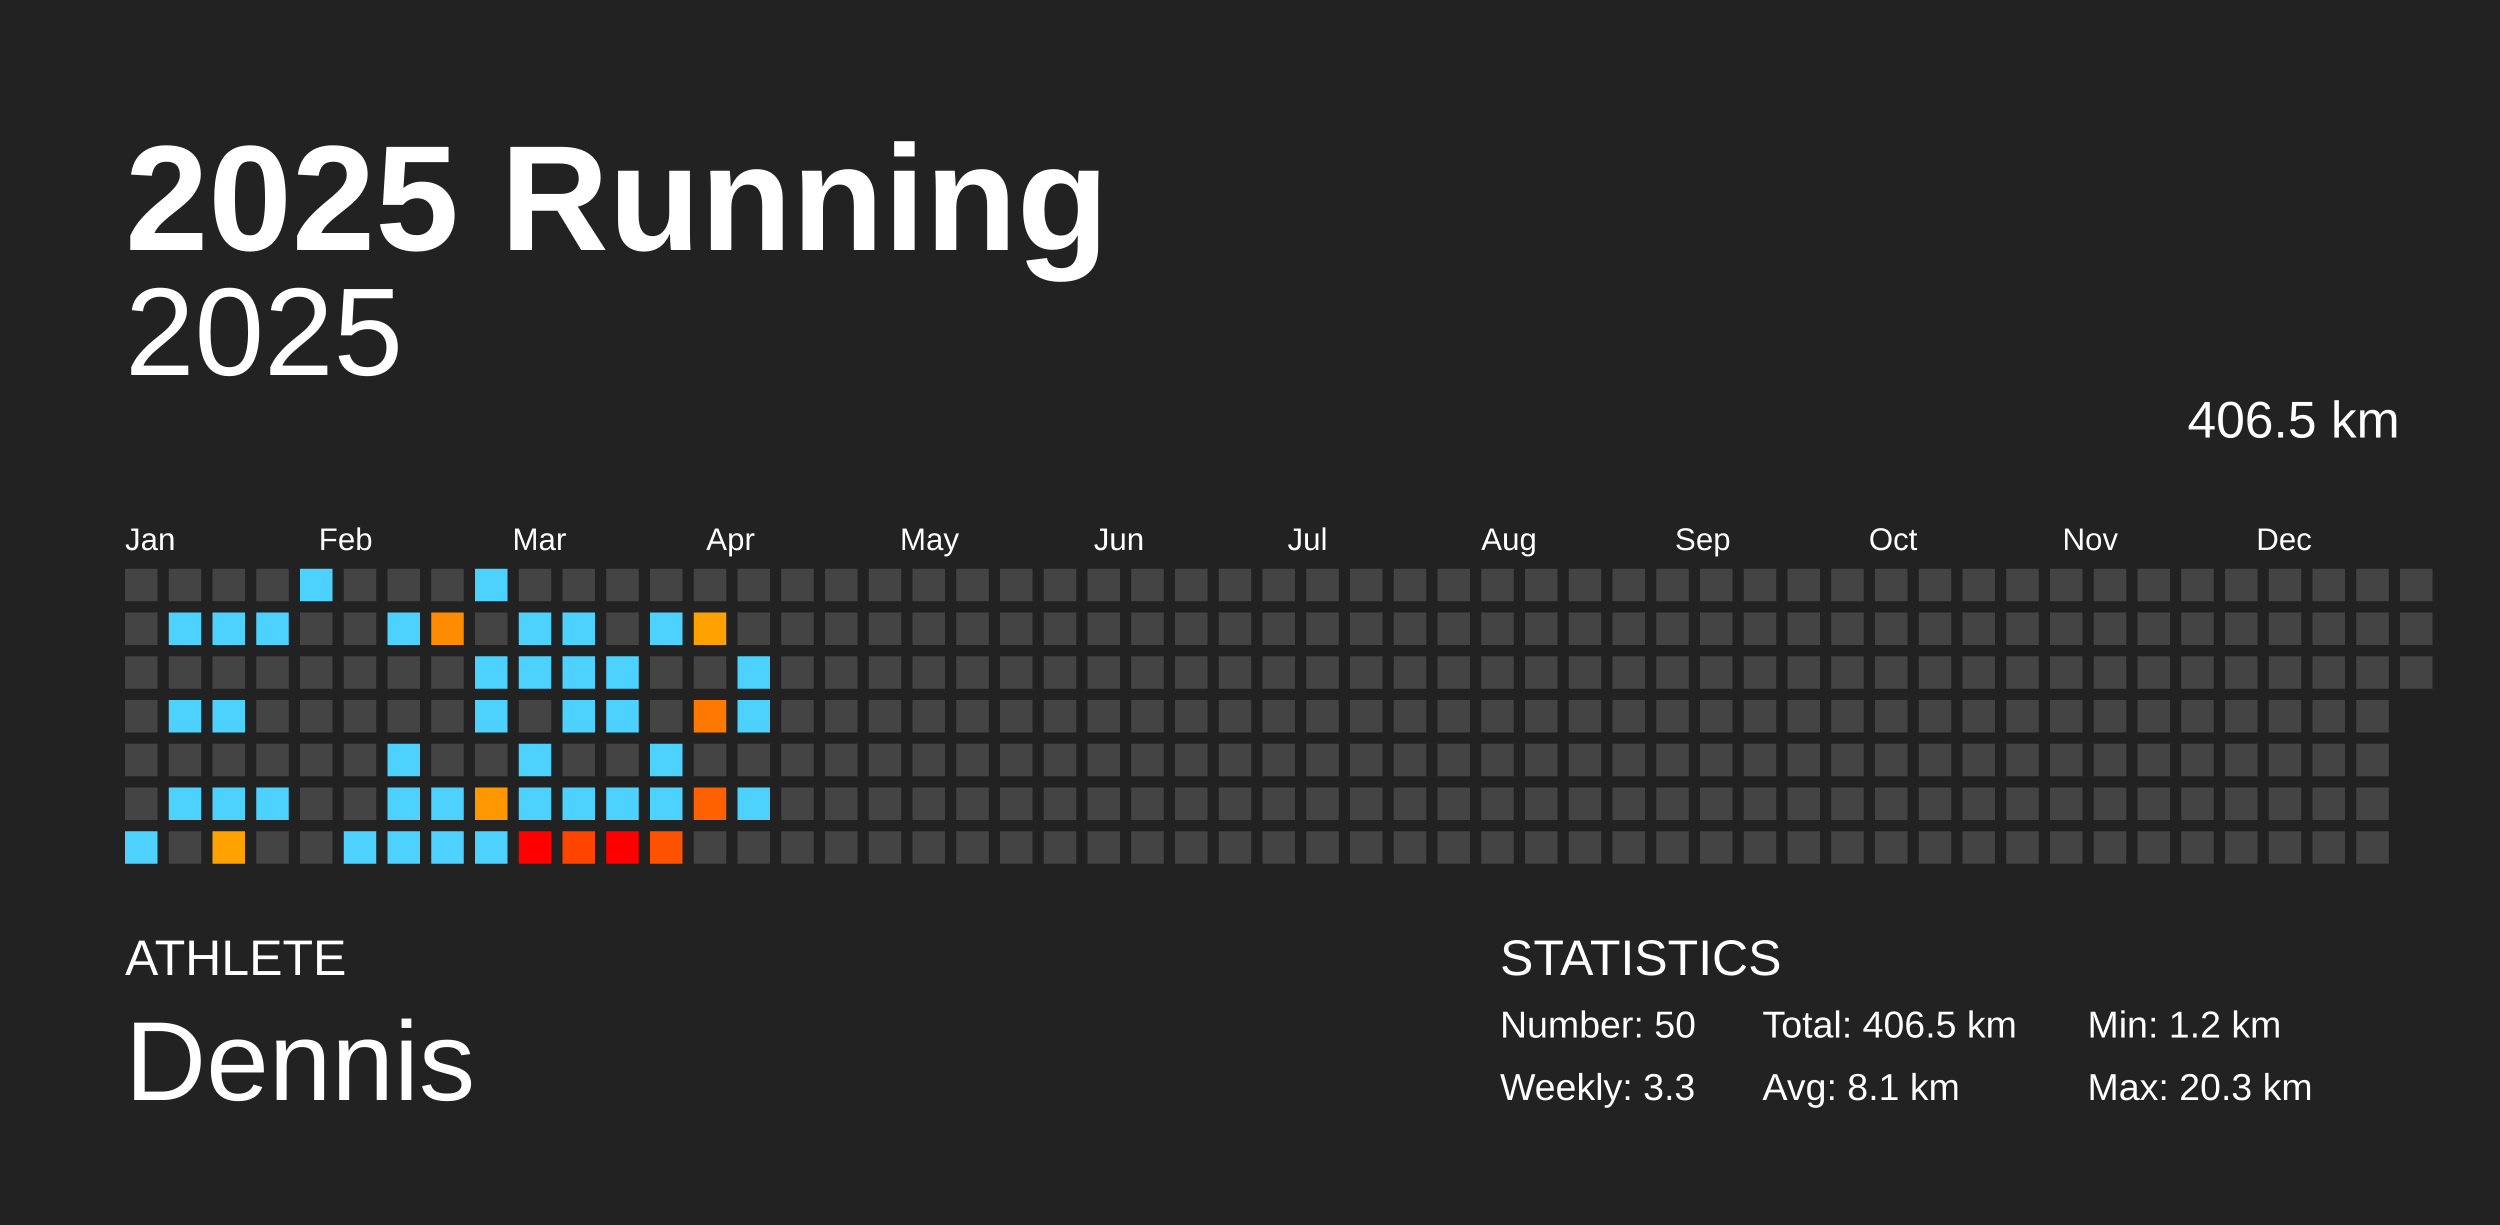
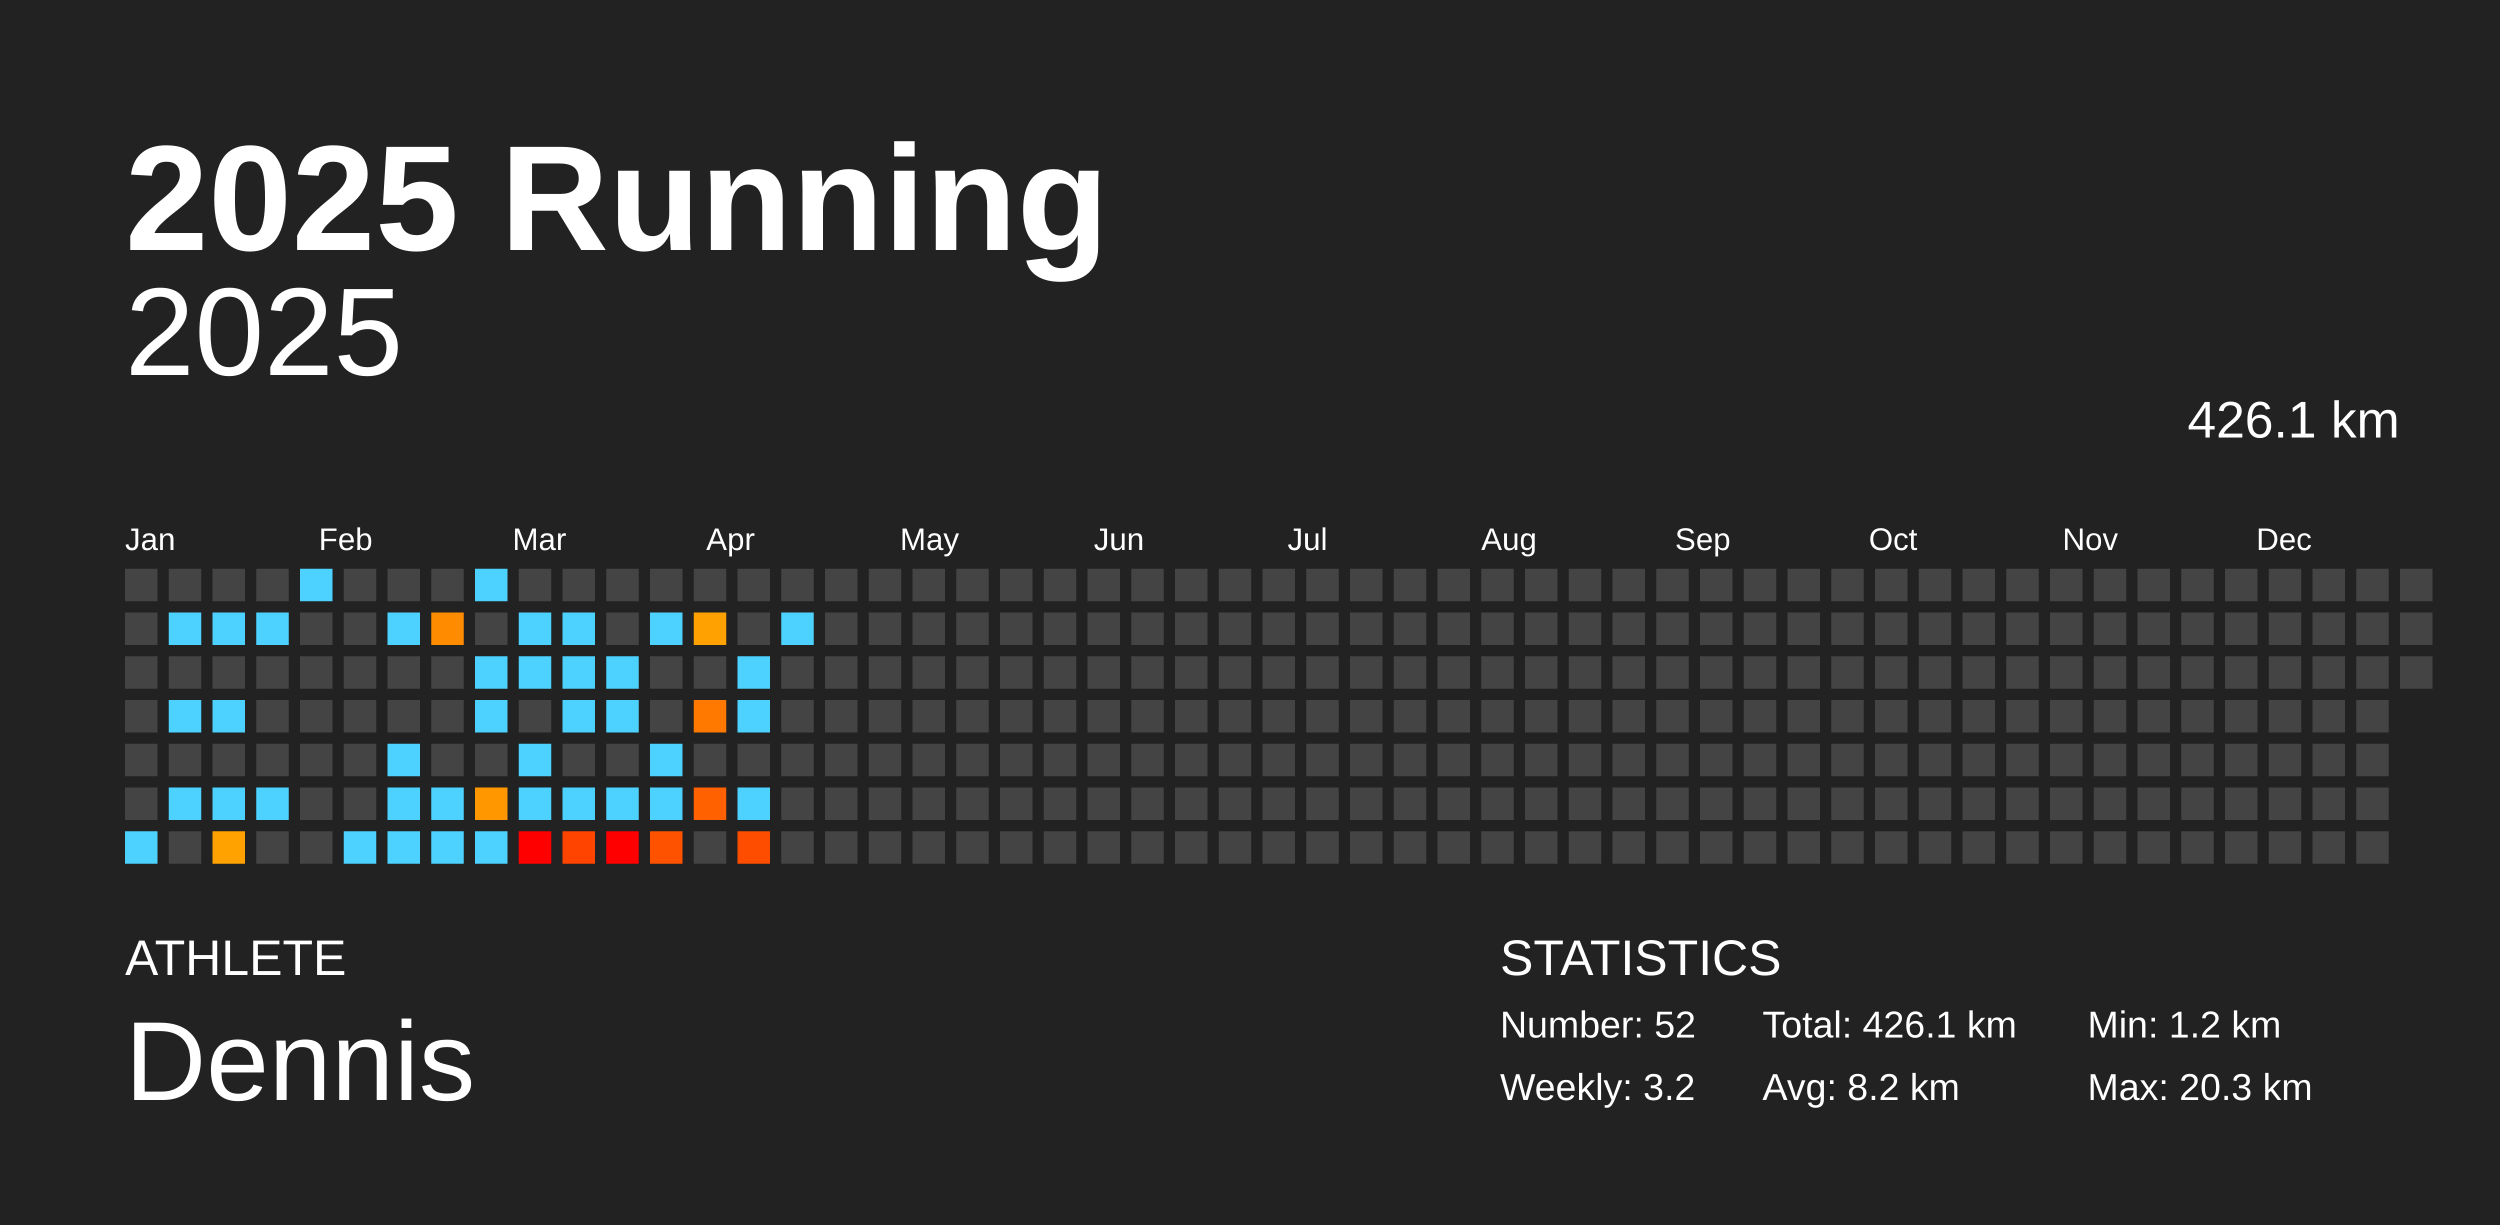
<svg xmlns="http://www.w3.org/2000/svg" baseProfile="full" height="98mm" version="1.1" viewBox="0,0,200,98" width="200mm">
  <defs />
  <rect fill="#222222" height="98" width="200" x="0" y="0" />
  <text fill="#FFFFFF" style="font-size:12px; font-family:Arial; font-weight:bold;" x="10" y="20">2025 Running</text>
  <text fill="#FFFFFF" style="font-size:4px; font-family:Arial" x="10" y="78">ATHLETE</text>
  <text fill="#FFFFFF" style="font-size:9px; font-family:Arial" x="10" y="88">Dennis</text>
  <text fill="#FFFFFF" style="font-size:4px; font-family:Arial" x="120" y="78">STATISTICS</text>
-   <text fill="#FFFFFF" style="font-size:3px; font-family:Arial" x="120" y="83">Number: 50</text>
-   <text fill="#FFFFFF" style="font-size:3px; font-family:Arial" x="120" y="88">Weekly: 3.3</text>
-   <text fill="#FFFFFF" style="font-size:3px; font-family:Arial" x="141" y="83">Total: 406.5 km</text>
-   <text fill="#FFFFFF" style="font-size:3px; font-family:Arial" x="141" y="88">Avg: 8.1 km</text>
+   <text fill="#FFFFFF" style="font-size:3px; font-family:Arial" x="120" y="83">Number: 52</text>
+   <text fill="#FFFFFF" style="font-size:3px; font-family:Arial" x="120" y="88">Weekly: 3.2</text>
+   <text fill="#FFFFFF" style="font-size:3px; font-family:Arial" x="141" y="83">Total: 426.1 km</text>
+   <text fill="#FFFFFF" style="font-size:3px; font-family:Arial" x="141" y="88">Avg: 8.2 km</text>
  <text fill="#FFFFFF" style="font-size:3px; font-family:Arial" x="167" y="83">Min: 1.2 km</text>
  <text fill="#FFFFFF" style="font-size:3px; font-family:Arial" x="167" y="88">Max: 20.3 km</text>
  <text alignment-baseline="hanging" fill="#FFFFFF" style="font-size:10.0px; font-family:Arial;" x="10" y="30">2025</text>
-   <text alignment-baseline="hanging" fill="#FFFFFF" style="font-size:4.125px; font-family:Arial;" x="175" y="35">406.5 km</text>
+   <text alignment-baseline="hanging" fill="#FFFFFF" style="font-size:4.125px; font-family:Arial;" x="175" y="35">426.1 km</text>
  <text fill="#FFFFFF" style="font-size:2.5px; font-family:Arial" x="10.0" y="44">Jan</text>
  <text fill="#FFFFFF" style="font-size:2.5px; font-family:Arial" x="25.5" y="44">Feb</text>
  <text fill="#FFFFFF" style="font-size:2.5px; font-family:Arial" x="41.0" y="44">Mar</text>
  <text fill="#FFFFFF" style="font-size:2.5px; font-family:Arial" x="56.5" y="44">Apr</text>
  <text fill="#FFFFFF" style="font-size:2.5px; font-family:Arial" x="72.0" y="44">May</text>
  <text fill="#FFFFFF" style="font-size:2.5px; font-family:Arial" x="87.5" y="44">Jun</text>
  <text fill="#FFFFFF" style="font-size:2.5px; font-family:Arial" x="103.0" y="44">Jul</text>
  <text fill="#FFFFFF" style="font-size:2.5px; font-family:Arial" x="118.5" y="44">Aug</text>
  <text fill="#FFFFFF" style="font-size:2.5px; font-family:Arial" x="134.0" y="44">Sep</text>
  <text fill="#FFFFFF" style="font-size:2.5px; font-family:Arial" x="149.5" y="44">Oct</text>
  <text fill="#FFFFFF" style="font-size:2.5px; font-family:Arial" x="165.0" y="44">Nov</text>
  <text fill="#FFFFFF" style="font-size:2.5px; font-family:Arial" x="180.5" y="44">Dec</text>
  <rect fill="#444444" height="2.6" width="2.6" x="10.0" y="45.5" />
  <rect fill="#444444" height="2.6" width="2.6" x="10.0" y="49.0" />
  <rect fill="#444444" height="2.6" width="2.6" x="10.0" y="52.5" />
  <rect fill="#444444" height="2.6" width="2.6" x="10.0" y="56.0" />
  <rect fill="#444444" height="2.6" width="2.6" x="10.0" y="59.5" />
  <rect fill="#444444" height="2.6" width="2.6" x="10.0" y="63.0" />
  <rect fill="#4dd2ff" height="2.6" width="2.6" x="10.0" y="66.5" />
  <rect fill="#444444" height="2.6" width="2.6" x="13.5" y="45.5" />
  <rect fill="#4dd2ff" height="2.6" width="2.6" x="13.5" y="49.0" />
  <rect fill="#444444" height="2.6" width="2.6" x="13.5" y="52.5" />
  <rect fill="#4dd2ff" height="2.6" width="2.6" x="13.5" y="56.0" />
  <rect fill="#444444" height="2.6" width="2.6" x="13.5" y="59.5" />
  <rect fill="#4dd2ff" height="2.6" width="2.6" x="13.5" y="63.0" />
  <rect fill="#444444" height="2.6" width="2.6" x="13.5" y="66.5" />
  <rect fill="#444444" height="2.6" width="2.6" x="17.0" y="45.5" />
  <rect fill="#4dd2ff" height="2.6" width="2.6" x="17.0" y="49.0" />
  <rect fill="#444444" height="2.6" width="2.6" x="17.0" y="52.5" />
  <rect fill="#4dd2ff" height="2.6" width="2.6" x="17.0" y="56.0" />
  <rect fill="#444444" height="2.6" width="2.6" x="17.0" y="59.5" />
  <rect fill="#4dd2ff" height="2.6" width="2.6" x="17.0" y="63.0" />
  <rect fill="#ffa200" height="2.6" width="2.6" x="17.0" y="66.5" />
  <rect fill="#444444" height="2.6" width="2.6" x="20.5" y="45.5" />
  <rect fill="#4dd2ff" height="2.6" width="2.6" x="20.5" y="49.0" />
  <rect fill="#444444" height="2.6" width="2.6" x="20.5" y="52.5" />
  <rect fill="#444444" height="2.6" width="2.6" x="20.5" y="56.0" />
  <rect fill="#444444" height="2.6" width="2.6" x="20.5" y="59.5" />
  <rect fill="#4dd2ff" height="2.6" width="2.6" x="20.5" y="63.0" />
  <rect fill="#444444" height="2.6" width="2.6" x="20.5" y="66.5" />
  <rect fill="#4dd2ff" height="2.6" width="2.6" x="24.0" y="45.5" />
  <rect fill="#444444" height="2.6" width="2.6" x="24.0" y="49.0" />
  <rect fill="#444444" height="2.6" width="2.6" x="24.0" y="52.5" />
  <rect fill="#444444" height="2.6" width="2.6" x="24.0" y="56.0" />
  <rect fill="#444444" height="2.6" width="2.6" x="24.0" y="59.5" />
  <rect fill="#444444" height="2.6" width="2.6" x="24.0" y="63.0" />
  <rect fill="#444444" height="2.6" width="2.6" x="24.0" y="66.5" />
  <rect fill="#444444" height="2.6" width="2.6" x="27.5" y="45.5" />
  <rect fill="#444444" height="2.6" width="2.6" x="27.5" y="49.0" />
  <rect fill="#444444" height="2.6" width="2.6" x="27.5" y="52.5" />
  <rect fill="#444444" height="2.6" width="2.6" x="27.5" y="56.0" />
  <rect fill="#444444" height="2.6" width="2.6" x="27.5" y="59.5" />
  <rect fill="#444444" height="2.6" width="2.6" x="27.5" y="63.0" />
  <rect fill="#4dd2ff" height="2.6" width="2.6" x="27.5" y="66.5" />
  <rect fill="#444444" height="2.6" width="2.6" x="31.0" y="45.5" />
  <rect fill="#4dd2ff" height="2.6" width="2.6" x="31.0" y="49.0" />
  <rect fill="#444444" height="2.6" width="2.6" x="31.0" y="52.5" />
  <rect fill="#444444" height="2.6" width="2.6" x="31.0" y="56.0" />
  <rect fill="#4dd2ff" height="2.6" width="2.6" x="31.0" y="59.5" />
  <rect fill="#4dd2ff" height="2.6" width="2.6" x="31.0" y="63.0" />
  <rect fill="#4dd2ff" height="2.6" width="2.6" x="31.0" y="66.5" />
  <rect fill="#444444" height="2.6" width="2.6" x="34.5" y="45.5" />
  <rect fill="#ff8c00" height="2.6" width="2.6" x="34.5" y="49.0" />
  <rect fill="#444444" height="2.6" width="2.6" x="34.5" y="52.5" />
  <rect fill="#444444" height="2.6" width="2.6" x="34.5" y="56.0" />
  <rect fill="#444444" height="2.6" width="2.6" x="34.5" y="59.5" />
  <rect fill="#4dd2ff" height="2.6" width="2.6" x="34.5" y="63.0" />
  <rect fill="#4dd2ff" height="2.6" width="2.6" x="34.5" y="66.5" />
  <rect fill="#4dd2ff" height="2.6" width="2.6" x="38.0" y="45.5" />
  <rect fill="#444444" height="2.6" width="2.6" x="38.0" y="49.0" />
  <rect fill="#4dd2ff" height="2.6" width="2.6" x="38.0" y="52.5" />
  <rect fill="#4dd2ff" height="2.6" width="2.6" x="38.0" y="56.0" />
  <rect fill="#444444" height="2.6" width="2.6" x="38.0" y="59.5" />
  <rect fill="#ff9700" height="2.6" width="2.6" x="38.0" y="63.0" />
  <rect fill="#4dd2ff" height="2.6" width="2.6" x="38.0" y="66.5" />
  <rect fill="#444444" height="2.6" width="2.6" x="41.5" y="45.5" />
  <rect fill="#4dd2ff" height="2.6" width="2.6" x="41.5" y="49.0" />
  <rect fill="#4dd2ff" height="2.6" width="2.6" x="41.5" y="52.5" />
  <rect fill="#444444" height="2.6" width="2.6" x="41.5" y="56.0" />
  <rect fill="#4dd2ff" height="2.6" width="2.6" x="41.5" y="59.5" />
  <rect fill="#4dd2ff" height="2.6" width="2.6" x="41.5" y="63.0" />
  <rect fill="red" height="2.6" width="2.6" x="41.5" y="66.5" />
  <rect fill="#444444" height="2.6" width="2.6" x="45.0" y="45.5" />
  <rect fill="#4dd2ff" height="2.6" width="2.6" x="45.0" y="49.0" />
  <rect fill="#4dd2ff" height="2.6" width="2.6" x="45.0" y="52.5" />
  <rect fill="#4dd2ff" height="2.6" width="2.6" x="45.0" y="56.0" />
  <rect fill="#444444" height="2.6" width="2.6" x="45.0" y="59.5" />
  <rect fill="#4dd2ff" height="2.6" width="2.6" x="45.0" y="63.0" />
  <rect fill="#ff4400" height="2.6" width="2.6" x="45.0" y="66.5" />
  <rect fill="#444444" height="2.6" width="2.6" x="48.5" y="45.5" />
  <rect fill="#444444" height="2.6" width="2.6" x="48.5" y="49.0" />
  <rect fill="#4dd2ff" height="2.6" width="2.6" x="48.5" y="52.5" />
  <rect fill="#4dd2ff" height="2.6" width="2.6" x="48.5" y="56.0" />
  <rect fill="#444444" height="2.6" width="2.6" x="48.5" y="59.5" />
  <rect fill="#4dd2ff" height="2.6" width="2.6" x="48.5" y="63.0" />
  <rect fill="red" height="2.6" width="2.6" x="48.5" y="66.5" />
  <rect fill="#444444" height="2.6" width="2.6" x="52.0" y="45.5" />
  <rect fill="#4dd2ff" height="2.6" width="2.6" x="52.0" y="49.0" />
  <rect fill="#444444" height="2.6" width="2.6" x="52.0" y="52.5" />
  <rect fill="#444444" height="2.6" width="2.6" x="52.0" y="56.0" />
  <rect fill="#4dd2ff" height="2.6" width="2.6" x="52.0" y="59.5" />
  <rect fill="#4dd2ff" height="2.6" width="2.6" x="52.0" y="63.0" />
  <rect fill="#ff5200" height="2.6" width="2.6" x="52.0" y="66.5" />
  <rect fill="#444444" height="2.6" width="2.6" x="55.5" y="45.5" />
  <rect fill="#ffa100" height="2.6" width="2.6" x="55.5" y="49.0" />
  <rect fill="#444444" height="2.6" width="2.6" x="55.5" y="52.5" />
  <rect fill="#ff7900" height="2.6" width="2.6" x="55.5" y="56.0" />
  <rect fill="#444444" height="2.6" width="2.6" x="55.5" y="59.5" />
  <rect fill="#ff6000" height="2.6" width="2.6" x="55.5" y="63.0" />
  <rect fill="#444444" height="2.6" width="2.6" x="55.5" y="66.5" />
  <rect fill="#444444" height="2.6" width="2.6" x="59.0" y="45.5" />
  <rect fill="#444444" height="2.6" width="2.6" x="59.0" y="49.0" />
  <rect fill="#4dd2ff" height="2.6" width="2.6" x="59.0" y="52.5" />
  <rect fill="#4dd2ff" height="2.6" width="2.6" x="59.0" y="56.0" />
  <rect fill="#444444" height="2.6" width="2.6" x="59.0" y="59.5" />
  <rect fill="#4dd2ff" height="2.6" width="2.6" x="59.0" y="63.0" />
-   <rect fill="#444444" height="2.6" width="2.6" x="59.0" y="66.5" />
+   <rect fill="#ff4d00" height="2.6" width="2.6" x="59.0" y="66.5" />
  <rect fill="#444444" height="2.6" width="2.6" x="62.5" y="45.5" />
-   <rect fill="#444444" height="2.6" width="2.6" x="62.5" y="49.0" />
+   <rect fill="#4dd2ff" height="2.6" width="2.6" x="62.5" y="49.0" />
  <rect fill="#444444" height="2.6" width="2.6" x="62.5" y="52.5" />
  <rect fill="#444444" height="2.6" width="2.6" x="62.5" y="56.0" />
  <rect fill="#444444" height="2.6" width="2.6" x="62.5" y="59.5" />
  <rect fill="#444444" height="2.6" width="2.6" x="62.5" y="63.0" />
  <rect fill="#444444" height="2.6" width="2.6" x="62.5" y="66.5" />
  <rect fill="#444444" height="2.6" width="2.6" x="66.0" y="45.5" />
  <rect fill="#444444" height="2.6" width="2.6" x="66.0" y="49.0" />
  <rect fill="#444444" height="2.6" width="2.6" x="66.0" y="52.5" />
  <rect fill="#444444" height="2.6" width="2.6" x="66.0" y="56.0" />
  <rect fill="#444444" height="2.6" width="2.6" x="66.0" y="59.5" />
  <rect fill="#444444" height="2.6" width="2.6" x="66.0" y="63.0" />
  <rect fill="#444444" height="2.6" width="2.6" x="66.0" y="66.5" />
  <rect fill="#444444" height="2.6" width="2.6" x="69.5" y="45.5" />
  <rect fill="#444444" height="2.6" width="2.6" x="69.5" y="49.0" />
  <rect fill="#444444" height="2.6" width="2.6" x="69.5" y="52.5" />
  <rect fill="#444444" height="2.6" width="2.6" x="69.5" y="56.0" />
  <rect fill="#444444" height="2.6" width="2.6" x="69.5" y="59.5" />
  <rect fill="#444444" height="2.6" width="2.6" x="69.5" y="63.0" />
  <rect fill="#444444" height="2.6" width="2.6" x="69.5" y="66.5" />
  <rect fill="#444444" height="2.6" width="2.6" x="73.0" y="45.5" />
  <rect fill="#444444" height="2.6" width="2.6" x="73.0" y="49.0" />
  <rect fill="#444444" height="2.6" width="2.6" x="73.0" y="52.5" />
  <rect fill="#444444" height="2.6" width="2.6" x="73.0" y="56.0" />
  <rect fill="#444444" height="2.6" width="2.6" x="73.0" y="59.5" />
  <rect fill="#444444" height="2.6" width="2.6" x="73.0" y="63.0" />
  <rect fill="#444444" height="2.6" width="2.6" x="73.0" y="66.5" />
  <rect fill="#444444" height="2.6" width="2.6" x="76.5" y="45.5" />
  <rect fill="#444444" height="2.6" width="2.6" x="76.5" y="49.0" />
  <rect fill="#444444" height="2.6" width="2.6" x="76.5" y="52.5" />
  <rect fill="#444444" height="2.6" width="2.6" x="76.5" y="56.0" />
  <rect fill="#444444" height="2.6" width="2.6" x="76.5" y="59.5" />
  <rect fill="#444444" height="2.6" width="2.6" x="76.5" y="63.0" />
  <rect fill="#444444" height="2.6" width="2.6" x="76.5" y="66.5" />
  <rect fill="#444444" height="2.6" width="2.6" x="80.0" y="45.5" />
  <rect fill="#444444" height="2.6" width="2.6" x="80.0" y="49.0" />
  <rect fill="#444444" height="2.6" width="2.6" x="80.0" y="52.5" />
  <rect fill="#444444" height="2.6" width="2.6" x="80.0" y="56.0" />
  <rect fill="#444444" height="2.6" width="2.6" x="80.0" y="59.5" />
  <rect fill="#444444" height="2.6" width="2.6" x="80.0" y="63.0" />
  <rect fill="#444444" height="2.6" width="2.6" x="80.0" y="66.5" />
  <rect fill="#444444" height="2.6" width="2.6" x="83.5" y="45.5" />
  <rect fill="#444444" height="2.6" width="2.6" x="83.5" y="49.0" />
  <rect fill="#444444" height="2.6" width="2.6" x="83.5" y="52.5" />
  <rect fill="#444444" height="2.6" width="2.6" x="83.5" y="56.0" />
  <rect fill="#444444" height="2.6" width="2.6" x="83.5" y="59.5" />
  <rect fill="#444444" height="2.6" width="2.6" x="83.5" y="63.0" />
  <rect fill="#444444" height="2.6" width="2.6" x="83.5" y="66.5" />
  <rect fill="#444444" height="2.6" width="2.6" x="87.0" y="45.5" />
  <rect fill="#444444" height="2.6" width="2.6" x="87.0" y="49.0" />
  <rect fill="#444444" height="2.6" width="2.6" x="87.0" y="52.5" />
  <rect fill="#444444" height="2.6" width="2.6" x="87.0" y="56.0" />
  <rect fill="#444444" height="2.6" width="2.6" x="87.0" y="59.5" />
  <rect fill="#444444" height="2.6" width="2.6" x="87.0" y="63.0" />
  <rect fill="#444444" height="2.6" width="2.6" x="87.0" y="66.5" />
  <rect fill="#444444" height="2.6" width="2.6" x="90.5" y="45.5" />
  <rect fill="#444444" height="2.6" width="2.6" x="90.5" y="49.0" />
  <rect fill="#444444" height="2.6" width="2.6" x="90.5" y="52.5" />
  <rect fill="#444444" height="2.6" width="2.6" x="90.5" y="56.0" />
  <rect fill="#444444" height="2.6" width="2.6" x="90.5" y="59.5" />
  <rect fill="#444444" height="2.6" width="2.6" x="90.5" y="63.0" />
  <rect fill="#444444" height="2.6" width="2.6" x="90.5" y="66.5" />
  <rect fill="#444444" height="2.6" width="2.6" x="94.0" y="45.5" />
  <rect fill="#444444" height="2.6" width="2.6" x="94.0" y="49.0" />
  <rect fill="#444444" height="2.6" width="2.6" x="94.0" y="52.5" />
  <rect fill="#444444" height="2.6" width="2.6" x="94.0" y="56.0" />
  <rect fill="#444444" height="2.6" width="2.6" x="94.0" y="59.5" />
  <rect fill="#444444" height="2.6" width="2.6" x="94.0" y="63.0" />
  <rect fill="#444444" height="2.6" width="2.6" x="94.0" y="66.5" />
  <rect fill="#444444" height="2.6" width="2.6" x="97.5" y="45.5" />
  <rect fill="#444444" height="2.6" width="2.6" x="97.5" y="49.0" />
  <rect fill="#444444" height="2.6" width="2.6" x="97.5" y="52.5" />
  <rect fill="#444444" height="2.6" width="2.6" x="97.5" y="56.0" />
  <rect fill="#444444" height="2.6" width="2.6" x="97.5" y="59.5" />
  <rect fill="#444444" height="2.6" width="2.6" x="97.5" y="63.0" />
  <rect fill="#444444" height="2.6" width="2.6" x="97.5" y="66.5" />
  <rect fill="#444444" height="2.6" width="2.6" x="101.0" y="45.5" />
  <rect fill="#444444" height="2.6" width="2.6" x="101.0" y="49.0" />
  <rect fill="#444444" height="2.6" width="2.6" x="101.0" y="52.5" />
  <rect fill="#444444" height="2.6" width="2.6" x="101.0" y="56.0" />
  <rect fill="#444444" height="2.6" width="2.6" x="101.0" y="59.5" />
  <rect fill="#444444" height="2.6" width="2.6" x="101.0" y="63.0" />
  <rect fill="#444444" height="2.6" width="2.6" x="101.0" y="66.5" />
  <rect fill="#444444" height="2.6" width="2.6" x="104.5" y="45.5" />
  <rect fill="#444444" height="2.6" width="2.6" x="104.5" y="49.0" />
  <rect fill="#444444" height="2.6" width="2.6" x="104.5" y="52.5" />
  <rect fill="#444444" height="2.6" width="2.6" x="104.5" y="56.0" />
  <rect fill="#444444" height="2.6" width="2.6" x="104.5" y="59.5" />
  <rect fill="#444444" height="2.6" width="2.6" x="104.5" y="63.0" />
  <rect fill="#444444" height="2.6" width="2.6" x="104.5" y="66.5" />
  <rect fill="#444444" height="2.6" width="2.6" x="108.0" y="45.5" />
  <rect fill="#444444" height="2.6" width="2.6" x="108.0" y="49.0" />
  <rect fill="#444444" height="2.6" width="2.6" x="108.0" y="52.5" />
  <rect fill="#444444" height="2.6" width="2.6" x="108.0" y="56.0" />
  <rect fill="#444444" height="2.6" width="2.6" x="108.0" y="59.5" />
  <rect fill="#444444" height="2.6" width="2.6" x="108.0" y="63.0" />
  <rect fill="#444444" height="2.6" width="2.6" x="108.0" y="66.5" />
  <rect fill="#444444" height="2.6" width="2.6" x="111.5" y="45.5" />
  <rect fill="#444444" height="2.6" width="2.6" x="111.5" y="49.0" />
  <rect fill="#444444" height="2.6" width="2.6" x="111.5" y="52.5" />
  <rect fill="#444444" height="2.6" width="2.6" x="111.5" y="56.0" />
  <rect fill="#444444" height="2.6" width="2.6" x="111.5" y="59.5" />
  <rect fill="#444444" height="2.6" width="2.6" x="111.5" y="63.0" />
  <rect fill="#444444" height="2.6" width="2.6" x="111.5" y="66.5" />
  <rect fill="#444444" height="2.6" width="2.6" x="115.0" y="45.5" />
  <rect fill="#444444" height="2.6" width="2.6" x="115.0" y="49.0" />
  <rect fill="#444444" height="2.6" width="2.6" x="115.0" y="52.5" />
  <rect fill="#444444" height="2.6" width="2.6" x="115.0" y="56.0" />
  <rect fill="#444444" height="2.6" width="2.6" x="115.0" y="59.5" />
  <rect fill="#444444" height="2.6" width="2.6" x="115.0" y="63.0" />
  <rect fill="#444444" height="2.6" width="2.6" x="115.0" y="66.5" />
  <rect fill="#444444" height="2.6" width="2.6" x="118.5" y="45.5" />
  <rect fill="#444444" height="2.6" width="2.6" x="118.5" y="49.0" />
  <rect fill="#444444" height="2.6" width="2.6" x="118.5" y="52.5" />
  <rect fill="#444444" height="2.6" width="2.6" x="118.5" y="56.0" />
  <rect fill="#444444" height="2.6" width="2.6" x="118.5" y="59.5" />
  <rect fill="#444444" height="2.6" width="2.6" x="118.5" y="63.0" />
  <rect fill="#444444" height="2.6" width="2.6" x="118.5" y="66.5" />
  <rect fill="#444444" height="2.6" width="2.6" x="122.0" y="45.5" />
  <rect fill="#444444" height="2.6" width="2.6" x="122.0" y="49.0" />
  <rect fill="#444444" height="2.6" width="2.6" x="122.0" y="52.5" />
  <rect fill="#444444" height="2.6" width="2.6" x="122.0" y="56.0" />
  <rect fill="#444444" height="2.6" width="2.6" x="122.0" y="59.5" />
  <rect fill="#444444" height="2.6" width="2.6" x="122.0" y="63.0" />
  <rect fill="#444444" height="2.6" width="2.6" x="122.0" y="66.5" />
  <rect fill="#444444" height="2.6" width="2.6" x="125.5" y="45.5" />
  <rect fill="#444444" height="2.6" width="2.6" x="125.5" y="49.0" />
  <rect fill="#444444" height="2.6" width="2.6" x="125.5" y="52.5" />
  <rect fill="#444444" height="2.6" width="2.6" x="125.5" y="56.0" />
  <rect fill="#444444" height="2.6" width="2.6" x="125.5" y="59.5" />
  <rect fill="#444444" height="2.6" width="2.6" x="125.5" y="63.0" />
  <rect fill="#444444" height="2.6" width="2.6" x="125.5" y="66.5" />
  <rect fill="#444444" height="2.6" width="2.6" x="129.0" y="45.5" />
  <rect fill="#444444" height="2.6" width="2.6" x="129.0" y="49.0" />
  <rect fill="#444444" height="2.6" width="2.6" x="129.0" y="52.5" />
  <rect fill="#444444" height="2.6" width="2.6" x="129.0" y="56.0" />
  <rect fill="#444444" height="2.6" width="2.6" x="129.0" y="59.5" />
  <rect fill="#444444" height="2.6" width="2.6" x="129.0" y="63.0" />
  <rect fill="#444444" height="2.6" width="2.6" x="129.0" y="66.5" />
  <rect fill="#444444" height="2.6" width="2.6" x="132.5" y="45.5" />
  <rect fill="#444444" height="2.6" width="2.6" x="132.5" y="49.0" />
  <rect fill="#444444" height="2.6" width="2.6" x="132.5" y="52.5" />
  <rect fill="#444444" height="2.6" width="2.6" x="132.5" y="56.0" />
  <rect fill="#444444" height="2.6" width="2.6" x="132.5" y="59.5" />
  <rect fill="#444444" height="2.6" width="2.6" x="132.5" y="63.0" />
  <rect fill="#444444" height="2.6" width="2.6" x="132.5" y="66.5" />
  <rect fill="#444444" height="2.6" width="2.6" x="136.0" y="45.5" />
  <rect fill="#444444" height="2.6" width="2.6" x="136.0" y="49.0" />
  <rect fill="#444444" height="2.6" width="2.6" x="136.0" y="52.5" />
  <rect fill="#444444" height="2.6" width="2.6" x="136.0" y="56.0" />
  <rect fill="#444444" height="2.6" width="2.6" x="136.0" y="59.5" />
  <rect fill="#444444" height="2.6" width="2.6" x="136.0" y="63.0" />
  <rect fill="#444444" height="2.6" width="2.6" x="136.0" y="66.5" />
  <rect fill="#444444" height="2.6" width="2.6" x="139.5" y="45.5" />
  <rect fill="#444444" height="2.6" width="2.6" x="139.5" y="49.0" />
  <rect fill="#444444" height="2.6" width="2.6" x="139.5" y="52.5" />
  <rect fill="#444444" height="2.6" width="2.6" x="139.5" y="56.0" />
  <rect fill="#444444" height="2.6" width="2.6" x="139.5" y="59.5" />
  <rect fill="#444444" height="2.6" width="2.6" x="139.5" y="63.0" />
  <rect fill="#444444" height="2.6" width="2.6" x="139.5" y="66.5" />
  <rect fill="#444444" height="2.6" width="2.6" x="143.0" y="45.5" />
  <rect fill="#444444" height="2.6" width="2.6" x="143.0" y="49.0" />
  <rect fill="#444444" height="2.6" width="2.6" x="143.0" y="52.5" />
  <rect fill="#444444" height="2.6" width="2.6" x="143.0" y="56.0" />
  <rect fill="#444444" height="2.6" width="2.6" x="143.0" y="59.5" />
  <rect fill="#444444" height="2.6" width="2.6" x="143.0" y="63.0" />
  <rect fill="#444444" height="2.6" width="2.6" x="143.0" y="66.5" />
  <rect fill="#444444" height="2.6" width="2.6" x="146.5" y="45.5" />
  <rect fill="#444444" height="2.6" width="2.6" x="146.5" y="49.0" />
  <rect fill="#444444" height="2.6" width="2.6" x="146.5" y="52.5" />
  <rect fill="#444444" height="2.6" width="2.6" x="146.5" y="56.0" />
  <rect fill="#444444" height="2.6" width="2.6" x="146.5" y="59.5" />
  <rect fill="#444444" height="2.6" width="2.6" x="146.5" y="63.0" />
  <rect fill="#444444" height="2.6" width="2.6" x="146.5" y="66.5" />
  <rect fill="#444444" height="2.6" width="2.6" x="150.0" y="45.5" />
  <rect fill="#444444" height="2.6" width="2.6" x="150.0" y="49.0" />
  <rect fill="#444444" height="2.6" width="2.6" x="150.0" y="52.5" />
  <rect fill="#444444" height="2.6" width="2.6" x="150.0" y="56.0" />
  <rect fill="#444444" height="2.6" width="2.6" x="150.0" y="59.5" />
  <rect fill="#444444" height="2.6" width="2.6" x="150.0" y="63.0" />
  <rect fill="#444444" height="2.6" width="2.6" x="150.0" y="66.5" />
  <rect fill="#444444" height="2.6" width="2.6" x="153.5" y="45.5" />
  <rect fill="#444444" height="2.6" width="2.6" x="153.5" y="49.0" />
  <rect fill="#444444" height="2.6" width="2.6" x="153.5" y="52.5" />
  <rect fill="#444444" height="2.6" width="2.6" x="153.5" y="56.0" />
  <rect fill="#444444" height="2.6" width="2.6" x="153.5" y="59.5" />
  <rect fill="#444444" height="2.6" width="2.6" x="153.5" y="63.0" />
  <rect fill="#444444" height="2.6" width="2.6" x="153.5" y="66.5" />
  <rect fill="#444444" height="2.6" width="2.6" x="157.0" y="45.5" />
  <rect fill="#444444" height="2.6" width="2.6" x="157.0" y="49.0" />
  <rect fill="#444444" height="2.6" width="2.6" x="157.0" y="52.5" />
  <rect fill="#444444" height="2.6" width="2.6" x="157.0" y="56.0" />
  <rect fill="#444444" height="2.6" width="2.6" x="157.0" y="59.5" />
  <rect fill="#444444" height="2.6" width="2.6" x="157.0" y="63.0" />
  <rect fill="#444444" height="2.6" width="2.6" x="157.0" y="66.5" />
  <rect fill="#444444" height="2.6" width="2.6" x="160.5" y="45.5" />
  <rect fill="#444444" height="2.6" width="2.6" x="160.5" y="49.0" />
  <rect fill="#444444" height="2.6" width="2.6" x="160.5" y="52.5" />
  <rect fill="#444444" height="2.6" width="2.6" x="160.5" y="56.0" />
  <rect fill="#444444" height="2.6" width="2.6" x="160.5" y="59.5" />
  <rect fill="#444444" height="2.6" width="2.6" x="160.5" y="63.0" />
  <rect fill="#444444" height="2.6" width="2.6" x="160.5" y="66.5" />
  <rect fill="#444444" height="2.6" width="2.6" x="164.0" y="45.5" />
  <rect fill="#444444" height="2.6" width="2.6" x="164.0" y="49.0" />
  <rect fill="#444444" height="2.6" width="2.6" x="164.0" y="52.5" />
  <rect fill="#444444" height="2.6" width="2.6" x="164.0" y="56.0" />
  <rect fill="#444444" height="2.6" width="2.6" x="164.0" y="59.5" />
  <rect fill="#444444" height="2.6" width="2.6" x="164.0" y="63.0" />
  <rect fill="#444444" height="2.6" width="2.6" x="164.0" y="66.5" />
  <rect fill="#444444" height="2.6" width="2.6" x="167.5" y="45.5" />
  <rect fill="#444444" height="2.6" width="2.6" x="167.5" y="49.0" />
  <rect fill="#444444" height="2.6" width="2.6" x="167.5" y="52.5" />
  <rect fill="#444444" height="2.6" width="2.6" x="167.5" y="56.0" />
  <rect fill="#444444" height="2.6" width="2.6" x="167.5" y="59.5" />
  <rect fill="#444444" height="2.6" width="2.6" x="167.5" y="63.0" />
  <rect fill="#444444" height="2.6" width="2.6" x="167.5" y="66.5" />
  <rect fill="#444444" height="2.6" width="2.6" x="171.0" y="45.5" />
  <rect fill="#444444" height="2.6" width="2.6" x="171.0" y="49.0" />
  <rect fill="#444444" height="2.6" width="2.6" x="171.0" y="52.5" />
  <rect fill="#444444" height="2.6" width="2.6" x="171.0" y="56.0" />
  <rect fill="#444444" height="2.6" width="2.6" x="171.0" y="59.5" />
  <rect fill="#444444" height="2.6" width="2.6" x="171.0" y="63.0" />
  <rect fill="#444444" height="2.6" width="2.6" x="171.0" y="66.5" />
  <rect fill="#444444" height="2.6" width="2.6" x="174.5" y="45.5" />
  <rect fill="#444444" height="2.6" width="2.6" x="174.5" y="49.0" />
  <rect fill="#444444" height="2.6" width="2.6" x="174.5" y="52.5" />
  <rect fill="#444444" height="2.6" width="2.6" x="174.5" y="56.0" />
  <rect fill="#444444" height="2.6" width="2.6" x="174.5" y="59.5" />
  <rect fill="#444444" height="2.6" width="2.6" x="174.5" y="63.0" />
  <rect fill="#444444" height="2.6" width="2.6" x="174.5" y="66.5" />
  <rect fill="#444444" height="2.6" width="2.6" x="178.0" y="45.5" />
  <rect fill="#444444" height="2.6" width="2.6" x="178.0" y="49.0" />
  <rect fill="#444444" height="2.6" width="2.6" x="178.0" y="52.5" />
  <rect fill="#444444" height="2.6" width="2.6" x="178.0" y="56.0" />
  <rect fill="#444444" height="2.6" width="2.6" x="178.0" y="59.5" />
  <rect fill="#444444" height="2.6" width="2.6" x="178.0" y="63.0" />
  <rect fill="#444444" height="2.6" width="2.6" x="178.0" y="66.5" />
  <rect fill="#444444" height="2.6" width="2.6" x="181.5" y="45.5" />
  <rect fill="#444444" height="2.6" width="2.6" x="181.5" y="49.0" />
  <rect fill="#444444" height="2.6" width="2.6" x="181.5" y="52.5" />
  <rect fill="#444444" height="2.6" width="2.6" x="181.5" y="56.0" />
  <rect fill="#444444" height="2.6" width="2.6" x="181.5" y="59.5" />
  <rect fill="#444444" height="2.6" width="2.6" x="181.5" y="63.0" />
  <rect fill="#444444" height="2.6" width="2.6" x="181.5" y="66.5" />
  <rect fill="#444444" height="2.6" width="2.6" x="185.0" y="45.5" />
  <rect fill="#444444" height="2.6" width="2.6" x="185.0" y="49.0" />
  <rect fill="#444444" height="2.6" width="2.6" x="185.0" y="52.5" />
  <rect fill="#444444" height="2.6" width="2.6" x="185.0" y="56.0" />
  <rect fill="#444444" height="2.6" width="2.6" x="185.0" y="59.5" />
  <rect fill="#444444" height="2.6" width="2.6" x="185.0" y="63.0" />
  <rect fill="#444444" height="2.6" width="2.6" x="185.0" y="66.5" />
  <rect fill="#444444" height="2.6" width="2.6" x="188.5" y="45.5" />
  <rect fill="#444444" height="2.6" width="2.6" x="188.5" y="49.0" />
  <rect fill="#444444" height="2.6" width="2.6" x="188.5" y="52.5" />
  <rect fill="#444444" height="2.6" width="2.6" x="188.5" y="56.0" />
  <rect fill="#444444" height="2.6" width="2.6" x="188.5" y="59.5" />
  <rect fill="#444444" height="2.6" width="2.6" x="188.5" y="63.0" />
  <rect fill="#444444" height="2.6" width="2.6" x="188.5" y="66.5" />
  <rect fill="#444444" height="2.6" width="2.6" x="192.0" y="45.5" />
  <rect fill="#444444" height="2.6" width="2.6" x="192.0" y="49.0" />
  <rect fill="#444444" height="2.6" width="2.6" x="192.0" y="52.5" />
</svg>
